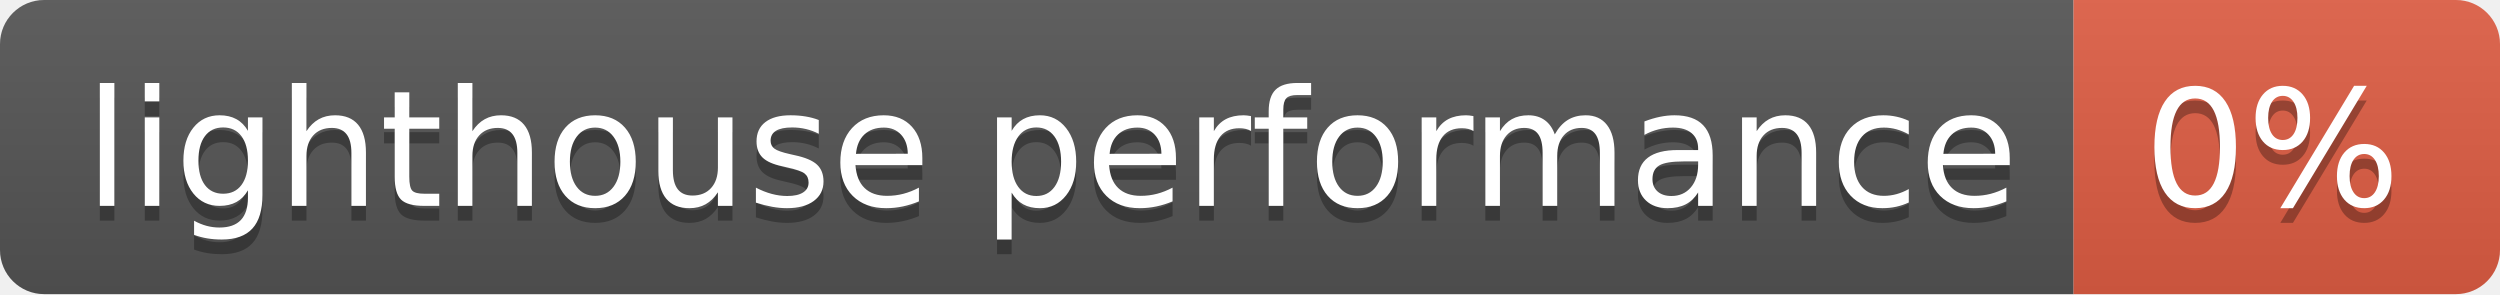
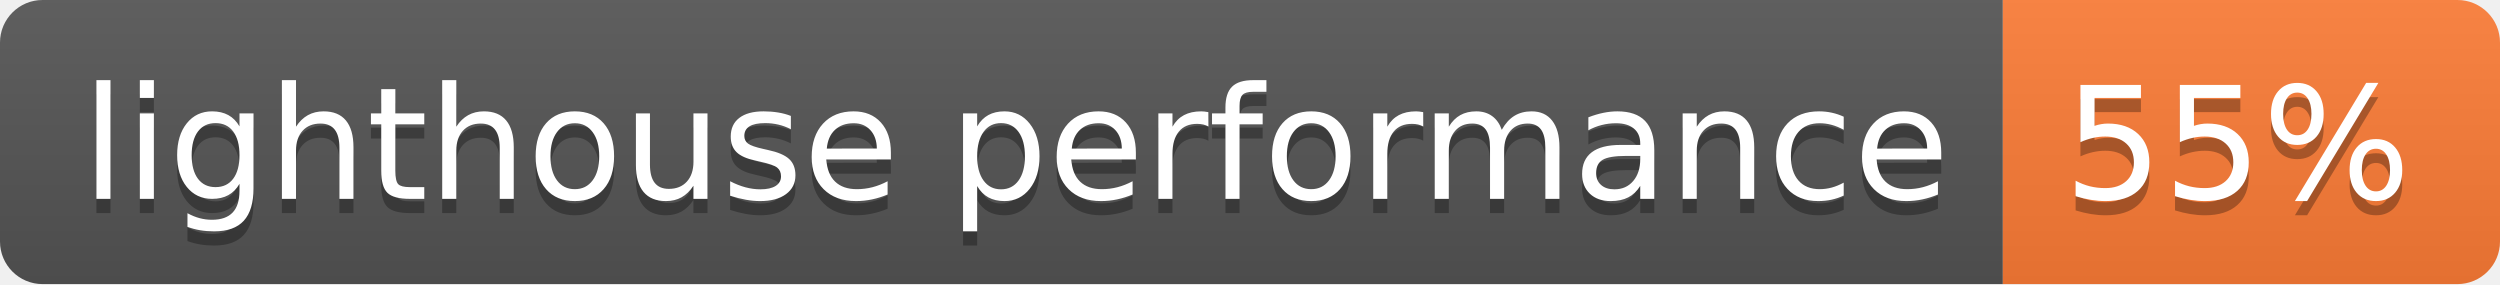
- <svg xmlns="http://www.w3.org/2000/svg" width="170" height="20" role="img" aria-label="lighthouse performance: 0%">
+ <svg xmlns="http://www.w3.org/2000/svg" width="176" height="20" role="img" aria-label="lighthouse performance: 55%">
  <linearGradient id="s" x2="0" y2="100%">
    <stop offset="0" stop-color="#bbb" stop-opacity=".1" />
    <stop offset="1" stop-opacity=".1" />
  </linearGradient>
  <clipPath id="r">
-     <rect width="170" height="20" rx="3" fill="#fff" />
+     <rect width="176" height="20" rx="3" fill="#fff" />
  </clipPath>
  <g clip-path="url(#r)">
    <rect width="141" height="20" fill="#555" />
-     <rect x="141" width="29" height="20" fill="#e05d44" />
-     <rect width="170" height="20" fill="url(#s)" />
+     <rect x="141" width="35" height="20" fill="#fe7d37" />
+     <rect width="176" height="20" fill="url(#s)" />
  </g>
  <g fill="#fff" text-anchor="middle" font-family="Verdana,Geneva,DejaVu Sans,sans-serif" text-rendering="geometricPrecision" font-size="110">
    <text aria-hidden="true" x="715" y="150" fill="#010101" fill-opacity=".3" transform="scale(.1)" textLength="1310">lighthouse performance</text>
    <text x="715" y="140" transform="scale(.1)" fill="#fff" textLength="1310">lighthouse performance</text>
-     <text aria-hidden="true" x="1545" y="150" fill="#010101" fill-opacity=".3" transform="scale(.1)" textLength="190">0%</text>
-     <text x="1545" y="140" transform="scale(.1)" fill="#fff" textLength="190">0%</text>
+     <text aria-hidden="true" x="1575" y="150" fill="#010101" fill-opacity=".3" transform="scale(.1)" textLength="250">55%</text>
+     <text x="1575" y="140" transform="scale(.1)" fill="#fff" textLength="250">55%</text>
  </g>
</svg>
